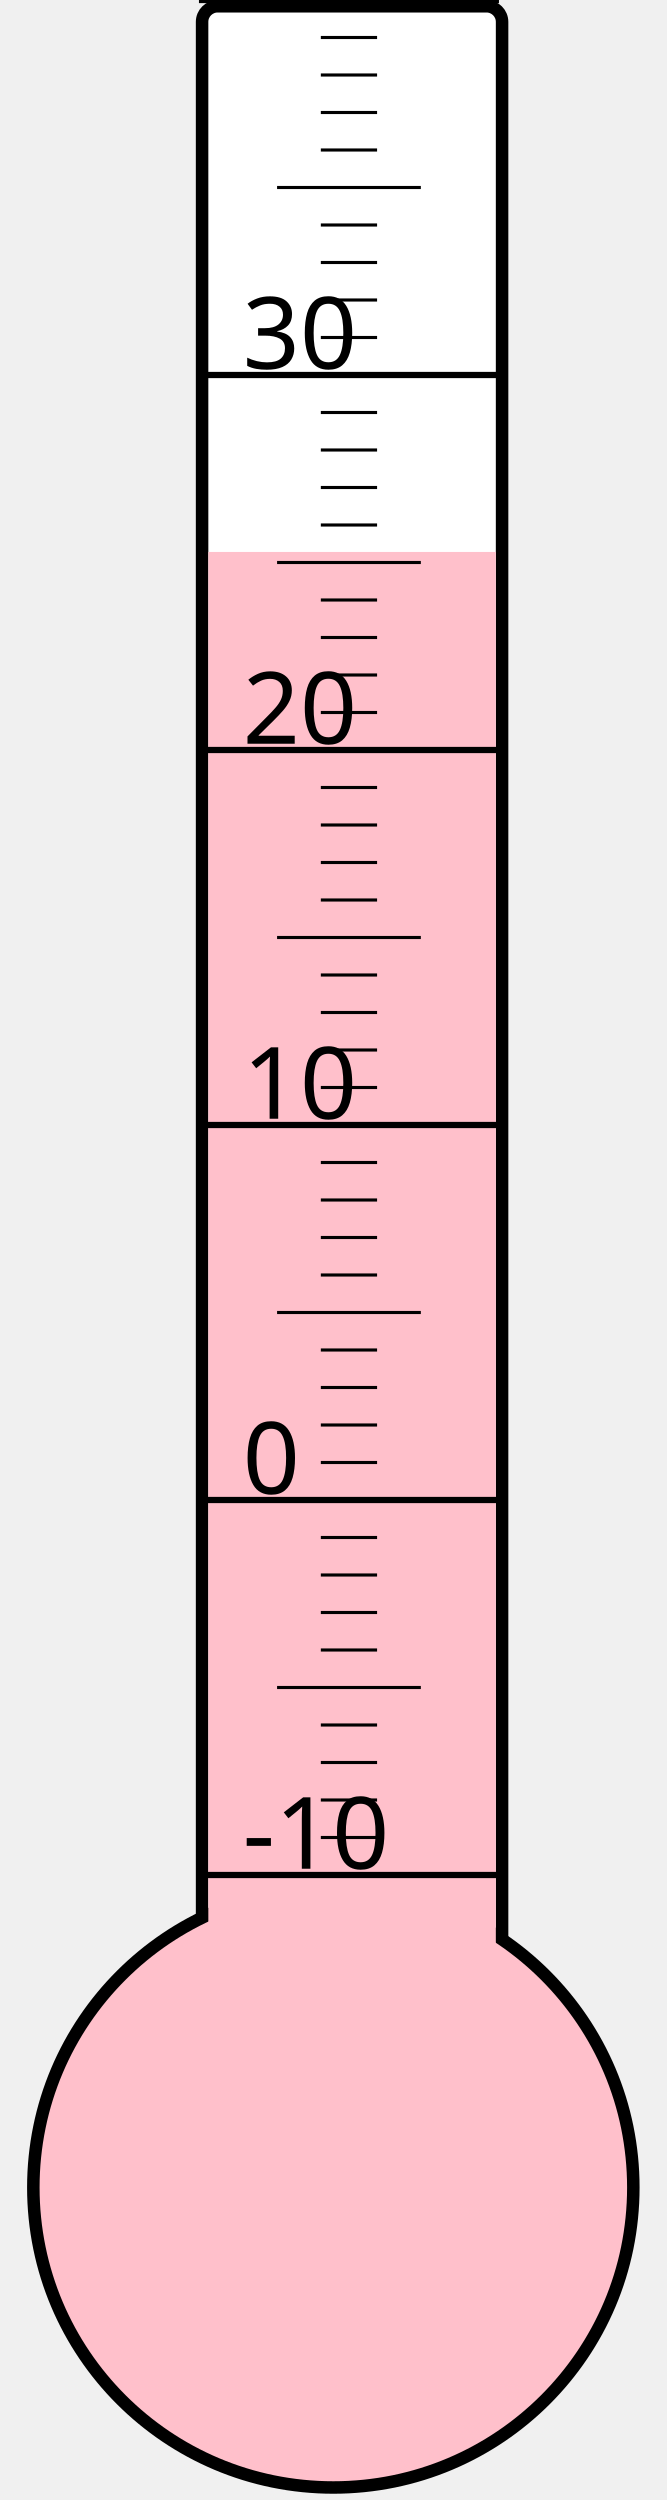
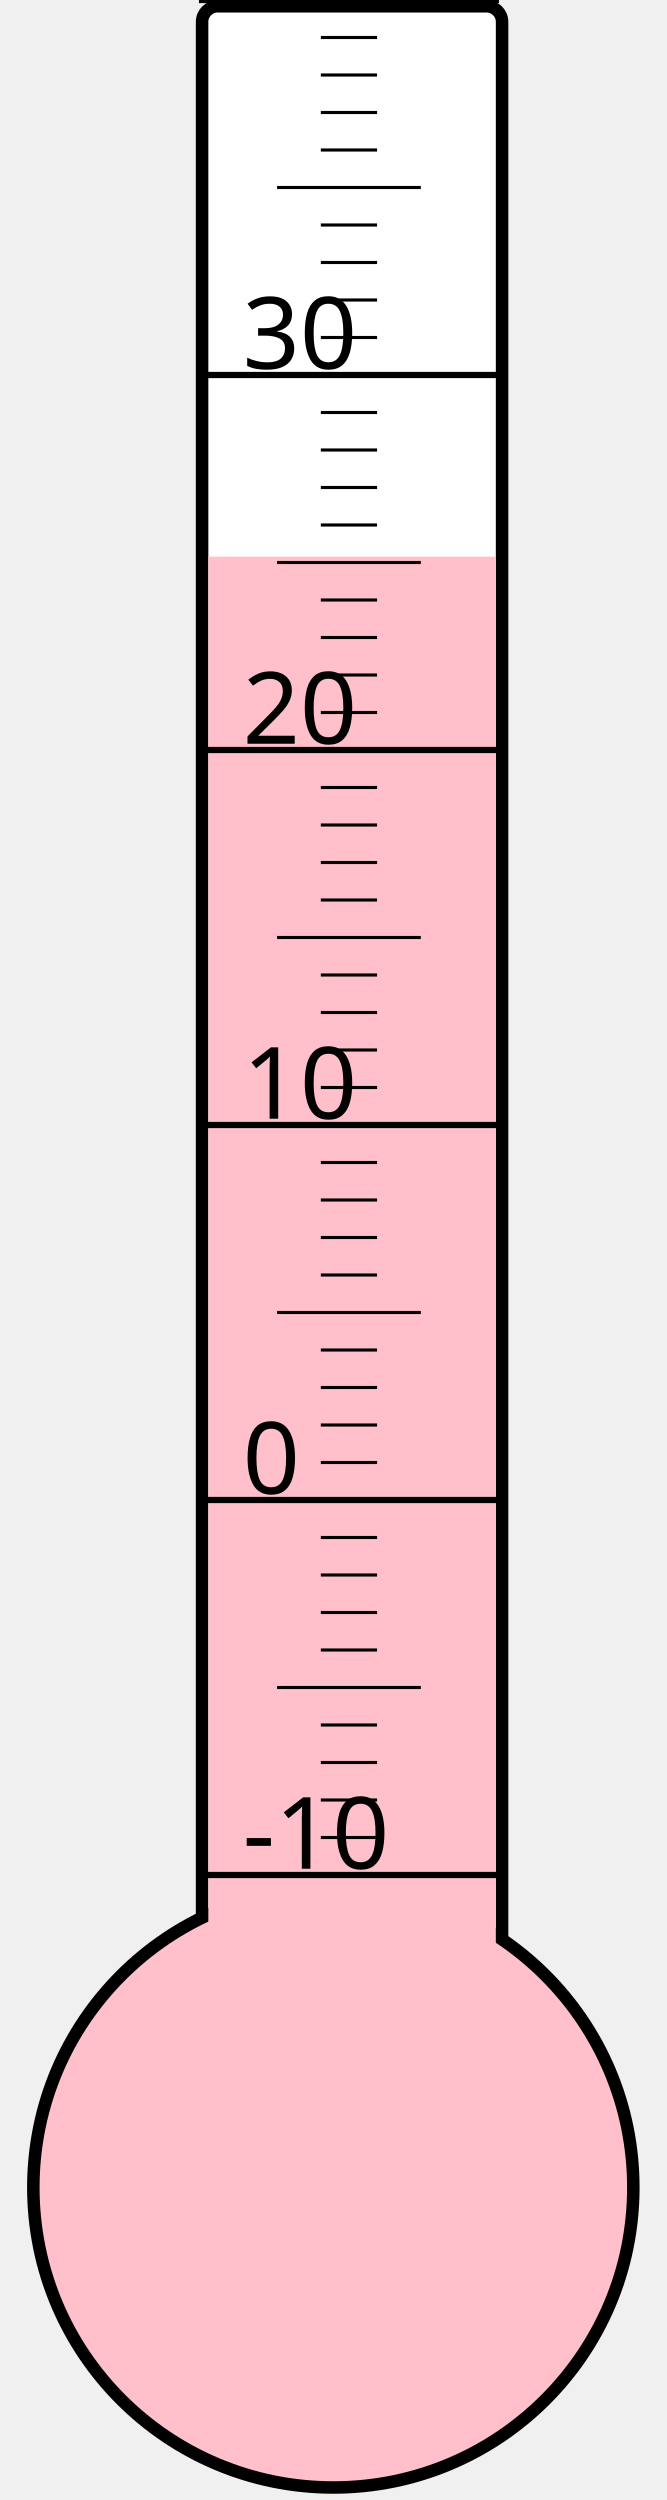
<svg xmlns="http://www.w3.org/2000/svg" width="40px" height="150px" viewBox="0 0 200 800">
  <rect width="200" height="800" x="0" y="0" style="fill: #ffffeb; fill-opacity: 0;" />
  <rect width="96" height="680" x="58" y="2" rx="5" ry="5" style="fill: white; fill-opacity: 1; stroke: black; stroke-width: 4;" />
  <circle cx="100" cy="700" r="96" style="fill: pink; stroke: black; stroke-width: 4;" />
-   <rect width="92" height="523.375" x="60" y="176.625" style="fill: pink; fill-opacity: 1; stroke-width: 0;" />
+   <rect width="92" height="521.875" x="60" y="178.125" style="fill: pink; fill-opacity: 1; stroke-width: 0;" />
  <text x="71" y="598" style="font-family: sans-serif; font-size: 24pt;">-10</text>
  <text x="71" y="478" style="font-family: sans-serif; font-size: 24pt;">0</text>
  <text x="71" y="358" style="font-family: sans-serif; font-size: 24pt;">10</text>
  <text x="71" y="238" style="font-family: sans-serif; font-size: 24pt;">20</text>
  <text x="71" y="118" style="font-family: sans-serif; font-size: 24pt;">30</text>
  <g style="stroke: black;">
    <line x1="57" y1="600" x2="153" y2="600" style="stroke-width: 2;" />
    <line x1="96" y1="588" x2="114" y2="588" style="stroke-width: 1;" />
    <line x1="96" y1="576" x2="114" y2="576" style="stroke-width: 1;" />
    <line x1="96" y1="564" x2="114" y2="564" style="stroke-width: 1;" />
    <line x1="96" y1="552" x2="114" y2="552" style="stroke-width: 1;" />
    <line x1="82" y1="540" x2="128" y2="540" style="stroke-width: 1;" />
    <line x1="96" y1="528" x2="114" y2="528" style="stroke-width: 1;" />
    <line x1="96" y1="516" x2="114" y2="516" style="stroke-width: 1;" />
    <line x1="96" y1="504" x2="114" y2="504" style="stroke-width: 1;" />
    <line x1="96" y1="492" x2="114" y2="492" style="stroke-width: 1;" />
    <line x1="57" y1="480" x2="153" y2="480" style="stroke-width: 2;" />
    <line x1="96" y1="468" x2="114" y2="468" style="stroke-width: 1;" />
    <line x1="96" y1="456" x2="114" y2="456" style="stroke-width: 1;" />
    <line x1="96" y1="444" x2="114" y2="444" style="stroke-width: 1;" />
    <line x1="96" y1="432" x2="114" y2="432" style="stroke-width: 1;" />
    <line x1="82" y1="420" x2="128" y2="420" style="stroke-width: 1;" />
    <line x1="96" y1="408" x2="114" y2="408" style="stroke-width: 1;" />
    <line x1="96" y1="396" x2="114" y2="396" style="stroke-width: 1;" />
    <line x1="96" y1="384" x2="114" y2="384" style="stroke-width: 1;" />
    <line x1="96" y1="372" x2="114" y2="372" style="stroke-width: 1;" />
    <line x1="57" y1="360" x2="153" y2="360" style="stroke-width: 2;" />
    <line x1="96" y1="348" x2="114" y2="348" style="stroke-width: 1;" />
    <line x1="96" y1="336" x2="114" y2="336" style="stroke-width: 1;" />
    <line x1="96" y1="324" x2="114" y2="324" style="stroke-width: 1;" />
    <line x1="96" y1="312" x2="114" y2="312" style="stroke-width: 1;" />
    <line x1="82" y1="300" x2="128" y2="300" style="stroke-width: 1;" />
    <line x1="96" y1="288" x2="114" y2="288" style="stroke-width: 1;" />
    <line x1="96" y1="276" x2="114" y2="276" style="stroke-width: 1;" />
    <line x1="96" y1="264" x2="114" y2="264" style="stroke-width: 1;" />
    <line x1="96" y1="252" x2="114" y2="252" style="stroke-width: 1;" />
    <line x1="57" y1="240" x2="153" y2="240" style="stroke-width: 2;" />
    <line x1="96" y1="228" x2="114" y2="228" style="stroke-width: 1;" />
    <line x1="96" y1="216" x2="114" y2="216" style="stroke-width: 1;" />
    <line x1="96" y1="204" x2="114" y2="204" style="stroke-width: 1;" />
    <line x1="96" y1="192" x2="114" y2="192" style="stroke-width: 1;" />
    <line x1="82" y1="180" x2="128" y2="180" style="stroke-width: 1;" />
    <line x1="96" y1="168" x2="114" y2="168" style="stroke-width: 1;" />
    <line x1="96" y1="156" x2="114" y2="156" style="stroke-width: 1;" />
    <line x1="96" y1="144" x2="114" y2="144" style="stroke-width: 1;" />
    <line x1="96" y1="132" x2="114" y2="132" style="stroke-width: 1;" />
    <line x1="57" y1="120" x2="153" y2="120" style="stroke-width: 2;" />
    <line x1="96" y1="108" x2="114" y2="108" style="stroke-width: 1;" />
    <line x1="96" y1="96" x2="114" y2="96" style="stroke-width: 1;" />
    <line x1="96" y1="84" x2="114" y2="84" style="stroke-width: 1;" />
    <line x1="96" y1="72" x2="114" y2="72" style="stroke-width: 1;" />
    <line x1="82" y1="60" x2="128" y2="60" style="stroke-width: 1;" />
    <line x1="96" y1="48" x2="114" y2="48" style="stroke-width: 1;" />
    <line x1="96" y1="36" x2="114" y2="36" style="stroke-width: 1;" />
    <line x1="96" y1="24" x2="114" y2="24" style="stroke-width: 1;" />
    <line x1="96" y1="12" x2="114" y2="12" style="stroke-width: 1;" />
    <line x1="57" y1="0" x2="153" y2="0" style="stroke-width: 2;" />
  </g>
</svg>
